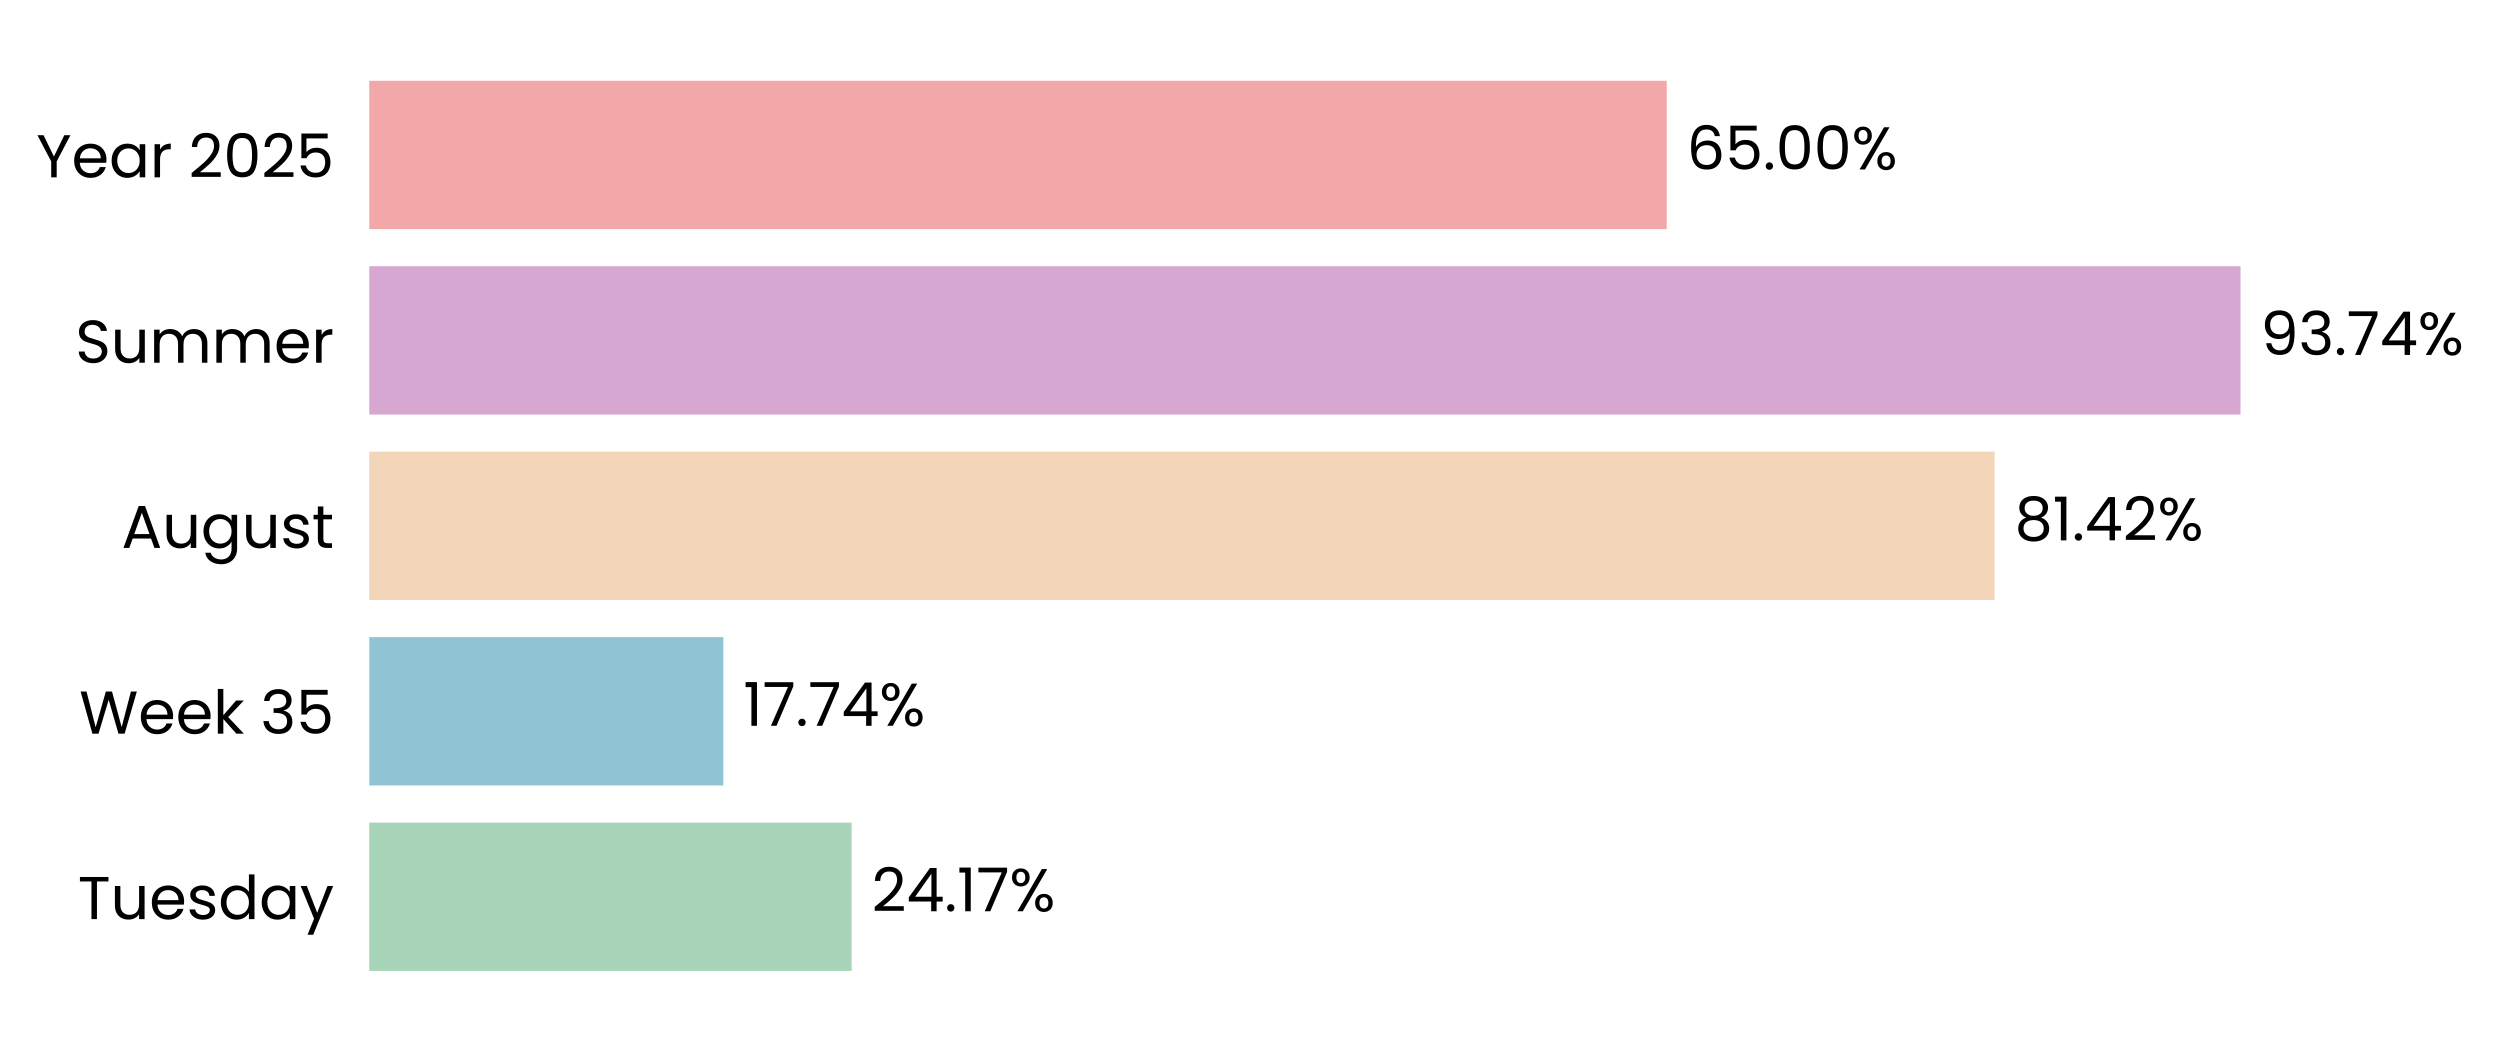
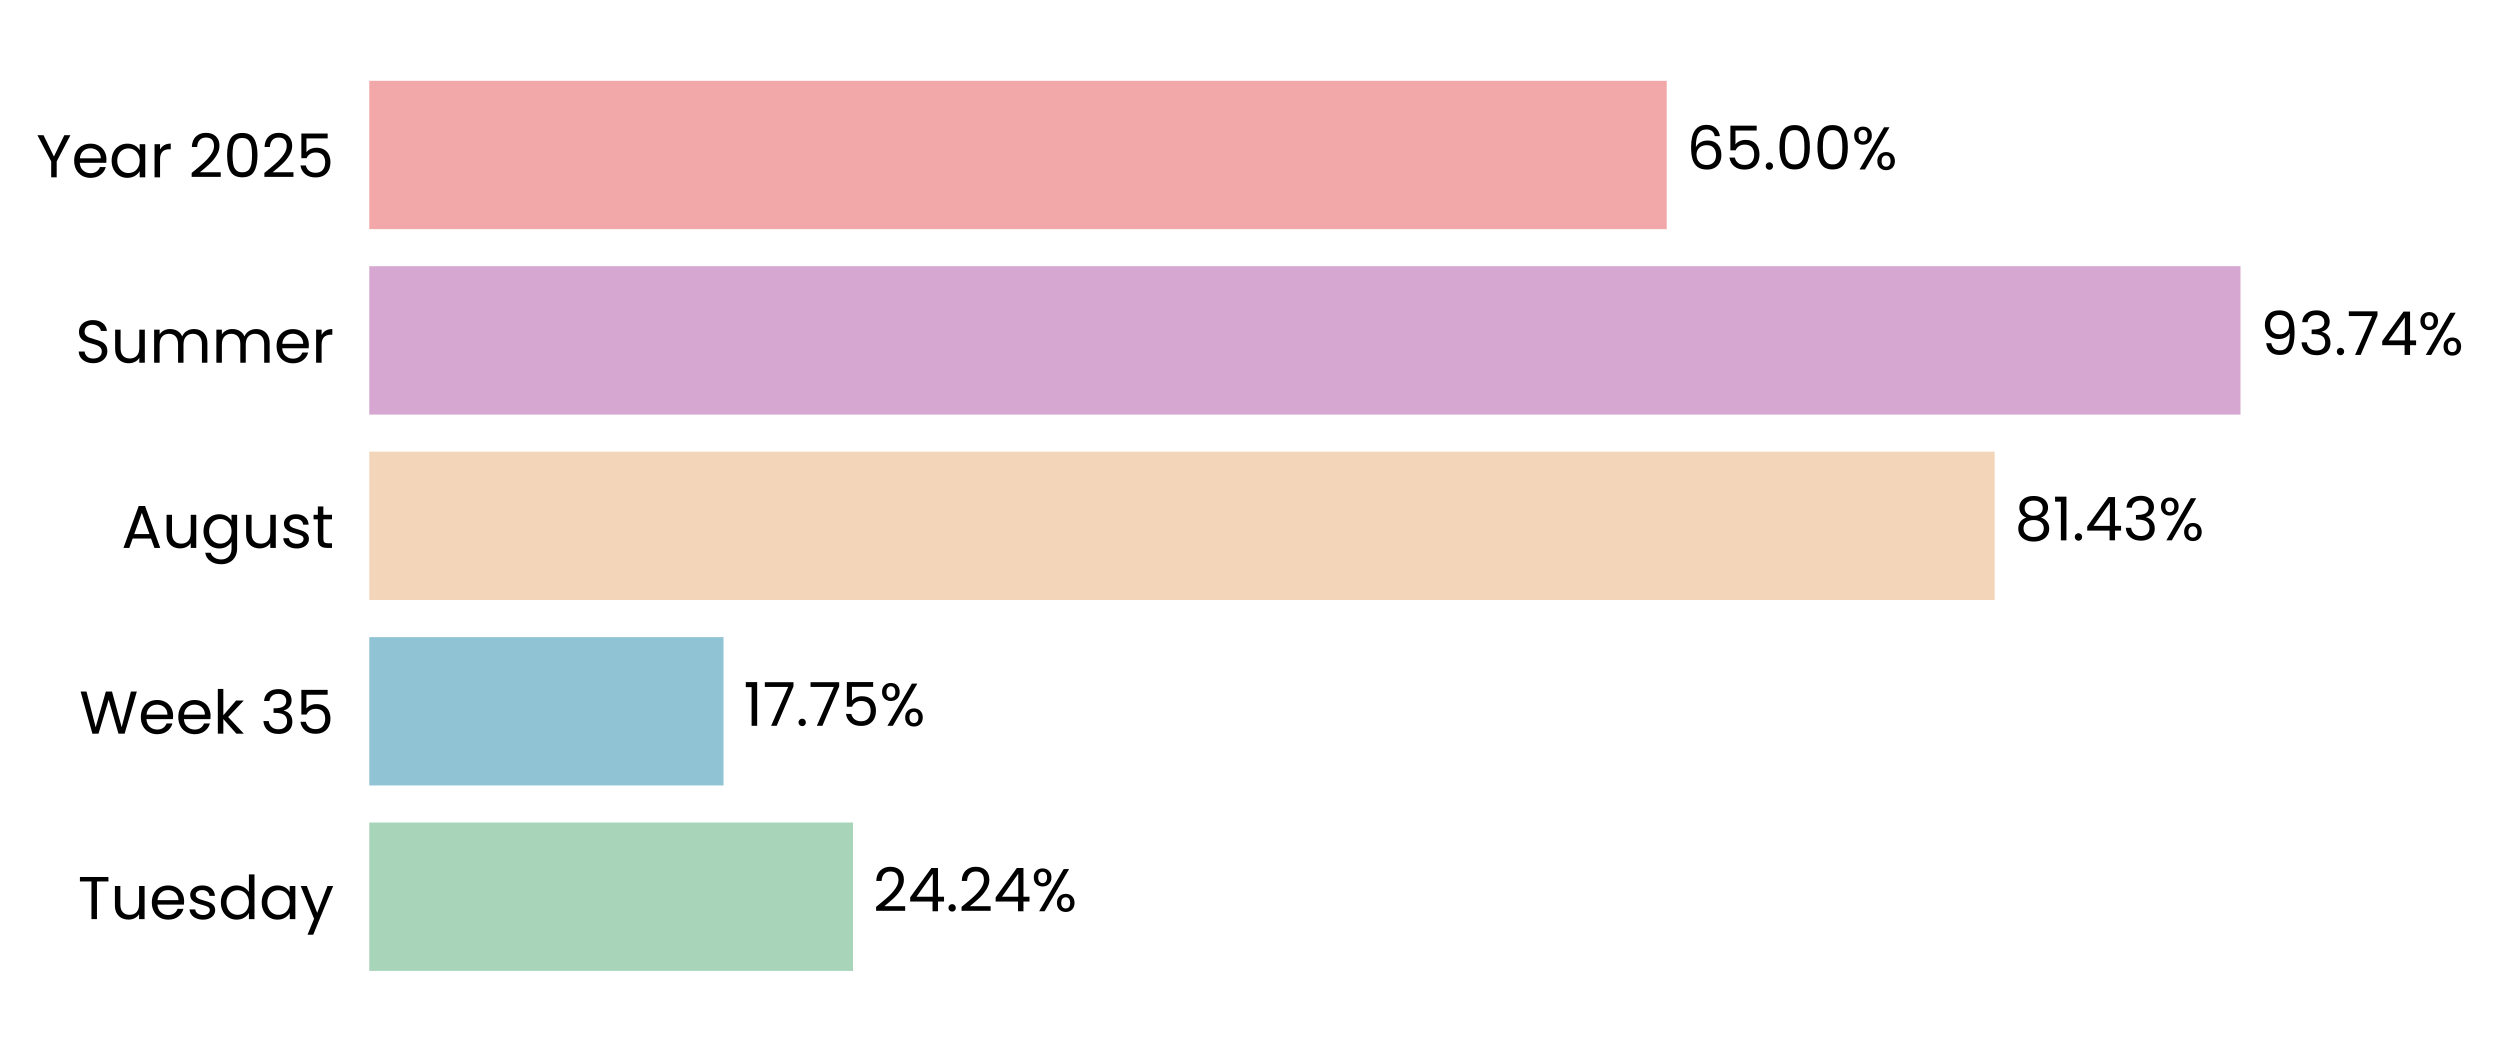
- <svg xmlns="http://www.w3.org/2000/svg" xmlns:xlink="http://www.w3.org/1999/xlink" width="496.338pt" height="208.8pt" viewBox="0 0 496.338 208.8" version="1.1">
+ <svg xmlns="http://www.w3.org/2000/svg" xmlns:xlink="http://www.w3.org/1999/xlink" width="496.339pt" height="208.8pt" viewBox="0 0 496.339 208.8" version="1.1">
  <defs>
    <style type="text/css">*{stroke-linejoin: round; stroke-linecap: butt}</style>
  </defs>
  <g id="figure_1">
    <g id="patch_1">
-       <path d="M 0 208.8  L 496.338 208.8  L 496.338 0  L 0 0  L 0 208.8  z " style="fill: none" />
+       <path d="M 0 208.8  L 496.339 208.8  L 496.339 0  L 0 0  L 0 208.8  z " style="fill: none" />
    </g>
    <g id="axes_1">
      <g id="patch_2">
-         <path d="M 73.311 201.6  L 469.623 201.6  L 469.623 7.2  L 73.311 7.2  L 73.311 201.6  z " style="fill: none" />
+         <path d="M 73.311 201.6  L 469.62 201.6  L 469.62 7.2  L 73.311 7.2  L 73.311 201.6  z " style="fill: none" />
      </g>
      <g id="patch_3">
-         <path d="M 73.311 192.764  L 169.087 192.764  L 169.087 163.309  L 73.311 163.309  z " clip-path="url(#p21362e04be)" style="fill: #a8d5ba" />
+         <path d="M 73.311 192.764  L 169.361 192.764  L 169.361 163.309  L 73.311 163.309  z " clip-path="url(#p4467d044c4)" style="fill: #a8d5ba" />
      </g>
      <g id="patch_4">
-         <path d="M 73.311 155.945  L 143.609 155.945  L 143.609 126.491  L 73.311 126.491  z " clip-path="url(#p21362e04be)" style="fill: #90c3d4" />
+         <path d="M 73.311 155.945  L 143.648 155.945  L 143.648 126.491  L 73.311 126.491  z " clip-path="url(#p4467d044c4)" style="fill: #90c3d4" />
      </g>
      <g id="patch_5">
-         <path d="M 73.311 119.127  L 396.007 119.127  L 396.007 89.673  L 73.311 89.673  z " clip-path="url(#p21362e04be)" style="fill: #f3d6ba" />
+         <path d="M 73.311 119.127  L 396.014 119.127  L 396.014 89.673  L 73.311 89.673  z " clip-path="url(#p4467d044c4)" style="fill: #f3d6ba" />
      </g>
      <g id="patch_6">
-         <path d="M 73.311 82.309  L 444.818 82.309  L 444.818 52.855  L 73.311 52.855  z " clip-path="url(#p21362e04be)" style="fill: #d6a8d1" />
+         <path d="M 73.311 82.309  L 444.818 82.309  L 444.818 52.855  L 73.311 52.855  z " clip-path="url(#p4467d044c4)" style="fill: #d6a8d1" />
      </g>
      <g id="patch_7">
-         <path d="M 73.311 45.491  L 330.905 45.491  L 330.905 16.036  L 73.311 16.036  z " clip-path="url(#p21362e04be)" style="fill: #f2a8a8" />
+         <path d="M 73.311 45.491  L 330.904 45.491  L 330.904 16.036  L 73.311 16.036  z " clip-path="url(#p4467d044c4)" style="fill: #f2a8a8" />
      </g>
      <g id="matplotlib.axis_1">
        <g id="ytick_1">
          <g id="text_1">
            <g transform="translate(15.4575 182.4764) scale(0.12 -0.12)">
              <defs>
                <path id="Poppins-Regular-54" d="M 3238 4461  L 3238 3987  L 2022 3987  L 2022 0  L 1440 0  L 1440 3987  L 218 3987  L 218 4461  L 3238 4461  z " transform="scale(0.015625)" />
                <path id="Poppins-Regular-75" d="M 3603 3507  L 3603 0  L 3021 0  L 3021 518  Q 2854 250 2556 99  Q 2259 -51 1901 -51  Q 1491 -51 1164 118  Q 838 288 649 627  Q 461 966 461 1453  L 461 3507  L 1037 3507  L 1037 1530  Q 1037 1011 1299 732  Q 1562 454 2016 454  Q 2483 454 2752 742  Q 3021 1030 3021 1581  L 3021 3507  L 3603 3507  z " transform="scale(0.015625)" />
                <path id="Poppins-Regular-65" d="M 3693 1888  Q 3693 1722 3674 1536  L 870 1536  Q 902 1018 1225 726  Q 1549 435 2010 435  Q 2387 435 2640 611  Q 2893 787 2995 1082  L 3622 1082  Q 3482 576 3059 259  Q 2637 -58 2010 -58  Q 1510 -58 1116 166  Q 723 390 499 803  Q 275 1216 275 1760  Q 275 2304 492 2713  Q 710 3123 1104 3344  Q 1498 3565 2010 3565  Q 2509 3565 2893 3347  Q 3277 3130 3485 2749  Q 3693 2368 3693 1888  z M 3091 2010  Q 3091 2342 2944 2582  Q 2797 2822 2544 2947  Q 2291 3072 1984 3072  Q 1542 3072 1232 2790  Q 922 2509 877 2010  L 3091 2010  z " transform="scale(0.015625)" />
                <path id="Poppins-Regular-73" d="M 1734 -58  Q 1331 -58 1011 80  Q 691 218 505 464  Q 320 710 301 1030  L 902 1030  Q 928 768 1149 601  Q 1370 435 1728 435  Q 2061 435 2253 582  Q 2445 730 2445 954  Q 2445 1184 2240 1296  Q 2035 1408 1606 1517  Q 1216 1619 969 1724  Q 723 1830 547 2038  Q 371 2246 371 2586  Q 371 2854 531 3078  Q 691 3302 985 3433  Q 1280 3565 1658 3565  Q 2240 3565 2598 3270  Q 2957 2976 2982 2464  L 2400 2464  Q 2381 2739 2179 2905  Q 1978 3072 1638 3072  Q 1325 3072 1139 2937  Q 954 2803 954 2586  Q 954 2413 1066 2301  Q 1178 2189 1347 2121  Q 1517 2054 1818 1971  Q 2195 1869 2432 1769  Q 2669 1670 2838 1472  Q 3008 1274 3014 954  Q 3014 666 2854 435  Q 2694 205 2403 73  Q 2112 -58 1734 -58  z " transform="scale(0.015625)" />
                <path id="Poppins-Regular-64" d="M 275 1766  Q 275 2304 492 2710  Q 710 3117 1091 3341  Q 1472 3565 1946 3565  Q 2355 3565 2707 3376  Q 3059 3187 3245 2880  L 3245 4736  L 3834 4736  L 3834 0  L 3245 0  L 3245 659  Q 3072 346 2733 144  Q 2394 -58 1939 -58  Q 1472 -58 1091 172  Q 710 403 492 819  Q 275 1235 275 1766  z M 3245 1760  Q 3245 2157 3085 2451  Q 2925 2746 2653 2902  Q 2381 3059 2054 3059  Q 1728 3059 1459 2905  Q 1190 2752 1030 2457  Q 870 2163 870 1766  Q 870 1363 1030 1065  Q 1190 768 1459 611  Q 1728 454 2054 454  Q 2381 454 2653 611  Q 2925 768 3085 1065  Q 3245 1363 3245 1760  z " transform="scale(0.015625)" />
                <path id="Poppins-Regular-61" d="M 275 1766  Q 275 2304 492 2710  Q 710 3117 1091 3341  Q 1472 3565 1939 3565  Q 2400 3565 2739 3366  Q 3078 3168 3245 2867  L 3245 3507  L 3834 3507  L 3834 0  L 3245 0  L 3245 653  Q 3072 346 2729 144  Q 2387 -58 1933 -58  Q 1466 -58 1088 172  Q 710 403 492 819  Q 275 1235 275 1766  z M 3245 1760  Q 3245 2157 3085 2451  Q 2925 2746 2653 2902  Q 2381 3059 2054 3059  Q 1728 3059 1459 2905  Q 1190 2752 1030 2457  Q 870 2163 870 1766  Q 870 1363 1030 1065  Q 1190 768 1459 611  Q 1728 454 2054 454  Q 2381 454 2653 611  Q 2925 768 3085 1065  Q 3245 1363 3245 1760  z " transform="scale(0.015625)" />
                <path id="Poppins-Regular-79" d="M 3514 3507  L 1402 -1651  L 800 -1651  L 1491 38  L 77 3507  L 723 3507  L 1824 666  L 2912 3507  L 3514 3507  z " transform="scale(0.015625)" />
              </defs>
              <use xlink:href="#Poppins-Regular-54" />
              <use xlink:href="#Poppins-Regular-75" transform="translate(54.09999 0)" />
              <use xlink:href="#Poppins-Regular-65" transform="translate(118.1 0)" />
              <use xlink:href="#Poppins-Regular-73" transform="translate(180.1 0)" />
              <use xlink:href="#Poppins-Regular-64" transform="translate(232.3 0)" />
              <use xlink:href="#Poppins-Regular-61" transform="translate(299.8999 0)" />
              <use xlink:href="#Poppins-Regular-79" transform="translate(367.4999 0)" />
            </g>
          </g>
        </g>
        <g id="ytick_2">
          <g id="text_2">
            <g transform="translate(15.73125 145.6582) scale(0.12 -0.12)">
              <defs>
                <path id="Poppins-Regular-57" d="M 6099 4461  L 4806 0  L 4154 0  L 3117 3590  L 2042 0  L 1395 -6  L 147 4461  L 768 4461  L 1741 678  L 2816 4461  L 3469 4461  L 4493 691  L 5472 4461  L 6099 4461  z " transform="scale(0.015625)" />
                <path id="Poppins-Regular-6b" d="M 2451 0  L 1075 1549  L 1075 0  L 493 0  L 493 4736  L 1075 4736  L 1075 1952  L 2426 3507  L 3238 3507  L 1587 1760  L 3245 0  L 2451 0  z " transform="scale(0.015625)" />
                <path id="Poppins-Regular-20" transform="scale(0.015625)" />
                <path id="Poppins-Regular-33" d="M 384 3462  Q 429 4051 838 4384  Q 1248 4717 1901 4717  Q 2336 4717 2653 4560  Q 2970 4403 3133 4134  Q 3296 3866 3296 3526  Q 3296 3130 3069 2842  Q 2842 2554 2477 2470  L 2477 2438  Q 2893 2336 3136 2035  Q 3379 1734 3379 1248  Q 3379 883 3212 592  Q 3046 301 2713 134  Q 2381 -32 1914 -32  Q 1235 -32 800 323  Q 365 678 314 1331  L 877 1331  Q 922 947 1190 704  Q 1459 461 1907 461  Q 2355 461 2588 694  Q 2822 928 2822 1299  Q 2822 1779 2502 1990  Q 2182 2202 1536 2202  L 1389 2202  L 1389 2688  L 1542 2688  Q 2131 2694 2432 2883  Q 2733 3072 2733 3469  Q 2733 3808 2512 4013  Q 2291 4218 1882 4218  Q 1485 4218 1241 4013  Q 998 3808 954 3462  L 384 3462  z " transform="scale(0.015625)" />
                <path id="Poppins-Regular-35" d="M 3347 4122  L 1101 4122  L 1101 2662  Q 1248 2867 1536 2998  Q 1824 3130 2157 3130  Q 2688 3130 3021 2909  Q 3354 2688 3498 2339  Q 3642 1990 3642 1600  Q 3642 1139 3469 774  Q 3296 410 2941 198  Q 2586 -13 2061 -13  Q 1389 -13 973 332  Q 557 678 467 1254  L 1037 1254  Q 1120 890 1389 685  Q 1658 480 2067 480  Q 2573 480 2829 784  Q 3085 1088 3085 1587  Q 3085 2086 2829 2358  Q 2573 2630 2074 2630  Q 1734 2630 1481 2467  Q 1229 2304 1114 2022  L 563 2022  L 563 4634  L 3347 4634  L 3347 4122  z " transform="scale(0.015625)" />
              </defs>
              <use xlink:href="#Poppins-Regular-57" />
              <use xlink:href="#Poppins-Regular-65" transform="translate(97.59999 0)" />
              <use xlink:href="#Poppins-Regular-65" transform="translate(159.6 0)" />
              <use xlink:href="#Poppins-Regular-6b" transform="translate(221.6 0)" />
              <use xlink:href="#Poppins-Regular-20" transform="translate(273.0999 0)" />
              <use xlink:href="#Poppins-Regular-33" transform="translate(299.7999 0)" />
              <use xlink:href="#Poppins-Regular-35" transform="translate(358.6999 0)" />
            </g>
          </g>
        </g>
        <g id="ytick_3">
          <g id="text_3">
            <g transform="translate(24.11812 108.78) scale(0.12 -0.12)">
              <defs>
                <path id="Poppins-Regular-41" d="M 3130 992  L 1184 992  L 826 0  L 211 0  L 1824 4435  L 2496 4435  L 4102 0  L 3488 0  L 3130 992  z M 2963 1466  L 2157 3718  L 1350 1466  L 2963 1466  z " transform="scale(0.015625)" />
                <path id="Poppins-Regular-67" d="M 1939 3565  Q 2394 3565 2736 3366  Q 3078 3168 3245 2867  L 3245 3507  L 3834 3507  L 3834 -77  Q 3834 -557 3629 -931  Q 3424 -1306 3043 -1517  Q 2662 -1728 2157 -1728  Q 1466 -1728 1005 -1401  Q 544 -1075 461 -512  L 1037 -512  Q 1133 -832 1433 -1027  Q 1734 -1222 2157 -1222  Q 2637 -1222 2941 -921  Q 3245 -621 3245 -77  L 3245 659  Q 3072 352 2733 147  Q 2394 -58 1939 -58  Q 1472 -58 1091 172  Q 710 403 492 819  Q 275 1235 275 1766  Q 275 2304 492 2710  Q 710 3117 1091 3341  Q 1472 3565 1939 3565  z M 3245 1760  Q 3245 2157 3085 2451  Q 2925 2746 2653 2902  Q 2381 3059 2054 3059  Q 1728 3059 1459 2905  Q 1190 2752 1030 2457  Q 870 2163 870 1766  Q 870 1363 1030 1065  Q 1190 768 1459 611  Q 1728 454 2054 454  Q 2381 454 2653 611  Q 2925 768 3085 1065  Q 3245 1363 3245 1760  z " transform="scale(0.015625)" />
                <path id="Poppins-Regular-74" d="M 1203 3027  L 1203 960  Q 1203 704 1312 598  Q 1421 493 1690 493  L 2118 493  L 2118 0  L 1594 0  Q 1107 0 864 224  Q 621 448 621 960  L 621 3027  L 166 3027  L 166 3507  L 621 3507  L 621 4390  L 1203 4390  L 1203 3507  L 2118 3507  L 2118 3027  L 1203 3027  z " transform="scale(0.015625)" />
              </defs>
              <use xlink:href="#Poppins-Regular-41" />
              <use xlink:href="#Poppins-Regular-75" transform="translate(67.39999 0)" />
              <use xlink:href="#Poppins-Regular-67" transform="translate(131.4 0)" />
              <use xlink:href="#Poppins-Regular-75" transform="translate(199 0)" />
              <use xlink:href="#Poppins-Regular-73" transform="translate(263 0)" />
              <use xlink:href="#Poppins-Regular-74" transform="translate(315.2 0)" />
            </g>
          </g>
        </g>
        <g id="ytick_4">
          <g id="text_4">
            <g transform="translate(14.95125 72.02182) scale(0.12 -0.12)">
              <defs>
                <path id="Poppins-Regular-53" d="M 1907 -45  Q 1466 -45 1117 112  Q 768 269 569 547  Q 371 826 365 1190  L 986 1190  Q 1018 877 1245 662  Q 1472 448 1907 448  Q 2323 448 2563 656  Q 2803 864 2803 1190  Q 2803 1446 2662 1606  Q 2522 1766 2310 1849  Q 2099 1933 1741 2029  Q 1299 2144 1033 2259  Q 768 2374 579 2620  Q 390 2867 390 3283  Q 390 3648 576 3929  Q 762 4211 1098 4364  Q 1434 4518 1869 4518  Q 2496 4518 2896 4204  Q 3296 3891 3347 3373  L 2707 3373  Q 2675 3629 2438 3824  Q 2202 4019 1811 4019  Q 1446 4019 1216 3830  Q 986 3642 986 3302  Q 986 3059 1123 2905  Q 1261 2752 1462 2672  Q 1664 2592 2029 2490  Q 2470 2368 2739 2249  Q 3008 2131 3200 1884  Q 3392 1638 3392 1216  Q 3392 890 3219 602  Q 3046 314 2707 134  Q 2368 -45 1907 -45  z " transform="scale(0.015625)" />
                <path id="Poppins-Regular-6d" d="M 4710 3571  Q 5120 3571 5440 3401  Q 5760 3232 5945 2893  Q 6131 2554 6131 2067  L 6131 0  L 5555 0  L 5555 1984  Q 5555 2509 5296 2787  Q 5037 3066 4595 3066  Q 4141 3066 3872 2774  Q 3603 2483 3603 1933  L 3603 0  L 3027 0  L 3027 1984  Q 3027 2509 2768 2787  Q 2509 3066 2067 3066  Q 1613 3066 1344 2774  Q 1075 2483 1075 1933  L 1075 0  L 493 0  L 493 3507  L 1075 3507  L 1075 3002  Q 1248 3277 1539 3424  Q 1830 3571 2182 3571  Q 2624 3571 2963 3372  Q 3302 3174 3469 2790  Q 3616 3162 3955 3366  Q 4294 3571 4710 3571  z " transform="scale(0.015625)" />
                <path id="Poppins-Regular-72" d="M 1075 2938  Q 1229 3238 1513 3404  Q 1798 3571 2208 3571  L 2208 2970  L 2054 2970  Q 1075 2970 1075 1907  L 1075 0  L 493 0  L 493 3507  L 1075 3507  L 1075 2938  z " transform="scale(0.015625)" />
              </defs>
              <use xlink:href="#Poppins-Regular-53" />
              <use xlink:href="#Poppins-Regular-75" transform="translate(58.7 0)" />
              <use xlink:href="#Poppins-Regular-6d" transform="translate(122.7 0)" />
              <use xlink:href="#Poppins-Regular-6d" transform="translate(225.7 0)" />
              <use xlink:href="#Poppins-Regular-65" transform="translate(328.7 0)" />
              <use xlink:href="#Poppins-Regular-72" transform="translate(390.6999 0)" />
            </g>
          </g>
        </g>
        <g id="ytick_5">
          <g id="text_5">
            <g transform="translate(7.2 35.20364) scale(0.12 -0.12)">
              <defs>
                <path id="Poppins-Regular-59" d="M 3616 4461  L 2163 1683  L 2163 0  L 1581 0  L 1581 1683  L 122 4461  L 768 4461  L 1869 2202  L 2970 4461  L 3616 4461  z " transform="scale(0.015625)" />
                <path id="Poppins-Regular-32" d="M 326 467  Q 1139 1120 1600 1539  Q 2061 1958 2377 2416  Q 2694 2874 2694 3315  Q 2694 3731 2492 3971  Q 2291 4211 1843 4211  Q 1408 4211 1168 3939  Q 928 3667 909 3213  L 346 3213  Q 371 3930 780 4320  Q 1190 4710 1837 4710  Q 2496 4710 2883 4345  Q 3270 3981 3270 3341  Q 3270 2810 2953 2307  Q 2637 1805 2233 1424  Q 1830 1043 1203 538  L 3405 538  L 3405 51  L 326 51  L 326 467  z " transform="scale(0.015625)" />
                <path id="Poppins-Regular-30" d="M 397 2362  Q 397 3462 755 4080  Q 1114 4698 2010 4698  Q 2899 4698 3257 4080  Q 3616 3462 3616 2362  Q 3616 1242 3257 621  Q 2899 0 2010 0  Q 1114 0 755 621  Q 397 1242 397 2362  z M 3040 2362  Q 3040 2918 2966 3305  Q 2893 3693 2665 3929  Q 2438 4166 2010 4166  Q 1574 4166 1347 3929  Q 1120 3693 1046 3305  Q 973 2918 973 2362  Q 973 1786 1046 1395  Q 1120 1005 1347 768  Q 1574 531 2010 531  Q 2438 531 2665 768  Q 2893 1005 2966 1395  Q 3040 1786 3040 2362  z " transform="scale(0.015625)" />
              </defs>
              <use xlink:href="#Poppins-Regular-59" />
              <use xlink:href="#Poppins-Regular-65" transform="translate(58.39999 0)" />
              <use xlink:href="#Poppins-Regular-61" transform="translate(120.4 0)" />
              <use xlink:href="#Poppins-Regular-72" transform="translate(188 0)" />
              <use xlink:href="#Poppins-Regular-20" transform="translate(225.3 0)" />
              <use xlink:href="#Poppins-Regular-32" transform="translate(252 0)" />
              <use xlink:href="#Poppins-Regular-30" transform="translate(309.4999 0)" />
              <use xlink:href="#Poppins-Regular-32" transform="translate(372.2999 0)" />
              <use xlink:href="#Poppins-Regular-35" transform="translate(429.7999 0)" />
            </g>
          </g>
        </g>
      </g>
      <g id="text_6">
-         <g transform="translate(173.0497 180.9164) scale(0.12 -0.12)">
+         <g transform="translate(173.3242 180.9164) scale(0.12 -0.12)">
          <defs>
            <path id="Poppins-Regular-34" d="M 256 1030  L 256 1472  L 2502 4582  L 3200 4582  L 3200 1536  L 3840 1536  L 3840 1030  L 3200 1030  L 3200 0  L 2624 0  L 2624 1030  L 256 1030  z M 2650 3974  L 928 1536  L 2650 1536  L 2650 3974  z " transform="scale(0.015625)" />
            <path id="Poppins-Regular-2e" d="M 678 -38  Q 512 -38 397 77  Q 282 192 282 358  Q 282 525 397 640  Q 512 755 678 755  Q 838 755 950 640  Q 1062 525 1062 358  Q 1062 192 950 77  Q 838 -38 678 -38  z " transform="scale(0.015625)" />
-             <path id="Poppins-Regular-31" d="M 243 4096  L 243 4627  L 1446 4627  L 1446 0  L 858 0  L 858 4096  L 243 4096  z " transform="scale(0.015625)" />
-             <path id="Poppins-Regular-37" d="M 3245 4173  L 1466 0  L 877 0  L 2682 4115  L 211 4115  L 211 4614  L 3245 4614  L 3245 4173  z " transform="scale(0.015625)" />
            <path id="Poppins-Regular-25" d="M 269 3584  Q 269 4019 531 4278  Q 794 4538 1203 4538  Q 1613 4538 1875 4278  Q 2138 4019 2138 3584  Q 2138 3142 1875 2883  Q 1613 2624 1203 2624  Q 794 2624 531 2883  Q 269 3142 269 3584  z M 4006 4467  L 1414 0  L 838 0  L 3430 4467  L 4006 4467  z M 1203 4179  Q 986 4179 861 4028  Q 736 3878 736 3584  Q 736 3290 861 3136  Q 986 2982 1203 2982  Q 1421 2982 1549 3139  Q 1677 3296 1677 3584  Q 1677 3878 1549 4028  Q 1421 4179 1203 4179  z M 2720 883  Q 2720 1325 2982 1584  Q 3245 1843 3654 1843  Q 4064 1843 4323 1584  Q 4582 1325 4582 883  Q 4582 448 4323 185  Q 4064 -77 3654 -77  Q 3245 -77 2982 182  Q 2720 442 2720 883  z M 3648 1478  Q 3430 1478 3302 1328  Q 3174 1178 3174 883  Q 3174 595 3302 444  Q 3430 294 3648 294  Q 3866 294 3994 444  Q 4122 595 4122 883  Q 4122 1178 3994 1328  Q 3866 1478 3648 1478  z " transform="scale(0.015625)" />
          </defs>
          <use xlink:href="#Poppins-Regular-32" />
          <use xlink:href="#Poppins-Regular-34" transform="translate(57.49999 0)" />
          <use xlink:href="#Poppins-Regular-2e" transform="translate(120.4 0)" />
-           <use xlink:href="#Poppins-Regular-31" transform="translate(141.4 0)" />
-           <use xlink:href="#Poppins-Regular-37" transform="translate(173.3999 0)" />
-           <use xlink:href="#Poppins-Regular-25" transform="translate(227.9999 0)" />
+           <use xlink:href="#Poppins-Regular-32" transform="translate(141.4 0)" />
+           <use xlink:href="#Poppins-Regular-34" transform="translate(198.8999 0)" />
+           <use xlink:href="#Poppins-Regular-25" transform="translate(261.7999 0)" />
        </g>
      </g>
      <g id="text_7">
-         <g transform="translate(147.5725 144.0982) scale(0.12 -0.12)">
+         <g transform="translate(147.6113 144.0982) scale(0.12 -0.12)">
+           <defs>
+             <path id="Poppins-Regular-31" d="M 243 4096  L 243 4627  L 1446 4627  L 1446 0  L 858 0  L 858 4096  L 243 4096  z " transform="scale(0.015625)" />
+             <path id="Poppins-Regular-37" d="M 3245 4173  L 1466 0  L 877 0  L 2682 4115  L 211 4115  L 211 4614  L 3245 4614  L 3245 4173  z " transform="scale(0.015625)" />
+           </defs>
          <use xlink:href="#Poppins-Regular-31" />
          <use xlink:href="#Poppins-Regular-37" transform="translate(31.99998 0)" />
          <use xlink:href="#Poppins-Regular-2e" transform="translate(86.59998 0)" />
          <use xlink:href="#Poppins-Regular-37" transform="translate(107.6 0)" />
-           <use xlink:href="#Poppins-Regular-34" transform="translate(162.2 0)" />
-           <use xlink:href="#Poppins-Regular-25" transform="translate(225.0999 0)" />
+           <use xlink:href="#Poppins-Regular-35" transform="translate(162.2 0)" />
+           <use xlink:href="#Poppins-Regular-25" transform="translate(224.9999 0)" />
        </g>
      </g>
      <g id="text_8">
-         <g transform="translate(399.9703 107.28) scale(0.12 -0.12)">
+         <g transform="translate(399.9767 107.28) scale(0.12 -0.12)">
          <defs>
            <path id="Poppins-Regular-38" d="M 1242 2406  Q 883 2547 691 2816  Q 499 3085 499 3469  Q 499 3814 672 4092  Q 845 4371 1187 4534  Q 1530 4698 2016 4698  Q 2502 4698 2844 4534  Q 3187 4371 3363 4092  Q 3539 3814 3539 3469  Q 3539 3098 3340 2819  Q 3142 2541 2797 2406  Q 3194 2285 3427 1981  Q 3661 1677 3661 1248  Q 3661 832 3456 521  Q 3251 211 2876 41  Q 2502 -128 2016 -128  Q 1530 -128 1162 41  Q 794 211 589 521  Q 384 832 384 1248  Q 384 1677 614 1984  Q 845 2291 1242 2406  z M 2976 3398  Q 2976 3789 2720 4000  Q 2464 4211 2016 4211  Q 1574 4211 1318 4000  Q 1062 3789 1062 3392  Q 1062 3034 1328 2816  Q 1594 2598 2016 2598  Q 2445 2598 2710 2819  Q 2976 3040 2976 3398  z M 2016 2150  Q 1542 2150 1241 1929  Q 941 1709 941 1267  Q 941 858 1232 608  Q 1523 358 2016 358  Q 2509 358 2797 608  Q 3085 858 3085 1267  Q 3085 1696 2790 1923  Q 2496 2150 2016 2150  z " transform="scale(0.015625)" />
          </defs>
          <use xlink:href="#Poppins-Regular-38" />
          <use xlink:href="#Poppins-Regular-31" transform="translate(63.09999 0)" />
          <use xlink:href="#Poppins-Regular-2e" transform="translate(95.09998 0)" />
          <use xlink:href="#Poppins-Regular-34" transform="translate(116.1 0)" />
-           <use xlink:href="#Poppins-Regular-32" transform="translate(179 0)" />
-           <use xlink:href="#Poppins-Regular-25" transform="translate(236.4999 0)" />
+           <use xlink:href="#Poppins-Regular-33" transform="translate(179 0)" />
+           <use xlink:href="#Poppins-Regular-25" transform="translate(237.8999 0)" />
        </g>
      </g>
      <g id="text_9">
-         <g transform="translate(448.7809 70.46182) scale(0.12 -0.12)">
+         <g transform="translate(448.7811 70.46182) scale(0.12 -0.12)">
          <defs>
            <path id="Poppins-Regular-39" d="M 1146 1242  Q 1210 877 1443 678  Q 1677 480 2074 480  Q 2605 480 2857 896  Q 3110 1312 3098 2298  Q 2963 2010 2649 1846  Q 2336 1683 1952 1683  Q 1523 1683 1187 1859  Q 851 2035 659 2374  Q 467 2714 467 3194  Q 467 3878 864 4297  Q 1261 4717 1990 4717  Q 2886 4717 3248 4134  Q 3610 3552 3610 2400  Q 3610 1594 3466 1069  Q 3322 544 2979 269  Q 2637 -6 2042 -6  Q 1389 -6 1024 346  Q 659 698 608 1242  L 1146 1242  z M 2048 2176  Q 2477 2176 2752 2441  Q 3027 2707 3027 3162  Q 3027 3642 2758 3936  Q 2490 4230 2003 4230  Q 1555 4230 1289 3948  Q 1024 3667 1024 3206  Q 1024 2739 1286 2457  Q 1549 2176 2048 2176  z " transform="scale(0.015625)" />
          </defs>
          <use xlink:href="#Poppins-Regular-39" />
          <use xlink:href="#Poppins-Regular-33" transform="translate(62.99999 0)" />
          <use xlink:href="#Poppins-Regular-2e" transform="translate(121.9 0)" />
          <use xlink:href="#Poppins-Regular-37" transform="translate(142.9 0)" />
          <use xlink:href="#Poppins-Regular-34" transform="translate(197.5 0)" />
          <use xlink:href="#Poppins-Regular-25" transform="translate(260.3999 0)" />
        </g>
      </g>
      <g id="text_10">
-         <g transform="translate(334.868 33.64364) scale(0.12 -0.12)">
+         <g transform="translate(334.8669 33.64364) scale(0.12 -0.12)">
          <defs>
            <path id="Poppins-Regular-36" d="M 2976 3526  Q 2835 4237 2099 4237  Q 1530 4237 1248 3798  Q 966 3360 973 2355  Q 1120 2688 1462 2877  Q 1805 3066 2227 3066  Q 2886 3066 3280 2656  Q 3674 2246 3674 1523  Q 3674 1088 3504 742  Q 3334 397 2992 192  Q 2650 -13 2163 -13  Q 1504 -13 1133 281  Q 762 576 614 1094  Q 467 1613 467 2374  Q 467 4723 2106 4723  Q 2733 4723 3091 4384  Q 3450 4045 3514 3526  L 2976 3526  z M 2106 2573  Q 1830 2573 1587 2461  Q 1344 2349 1193 2121  Q 1043 1894 1043 1568  Q 1043 1082 1324 778  Q 1606 474 2131 474  Q 2579 474 2844 752  Q 3110 1030 3110 1504  Q 3110 2003 2854 2288  Q 2598 2573 2106 2573  z " transform="scale(0.015625)" />
          </defs>
          <use xlink:href="#Poppins-Regular-36" />
          <use xlink:href="#Poppins-Regular-35" transform="translate(63.49999 0)" />
          <use xlink:href="#Poppins-Regular-2e" transform="translate(126.3 0)" />
          <use xlink:href="#Poppins-Regular-30" transform="translate(147.3 0)" />
          <use xlink:href="#Poppins-Regular-30" transform="translate(210.0999 0)" />
          <use xlink:href="#Poppins-Regular-25" transform="translate(272.8999 0)" />
        </g>
      </g>
    </g>
  </g>
  <defs>
-     <clipPath id="p21362e04be">
-       <rect x="73.311" y="7.2" width="396.312" height="194.4" />
+     <clipPath id="p4467d044c4">
+       <rect x="73.311" y="7.2" width="396.309" height="194.4" />
    </clipPath>
  </defs>
</svg>
